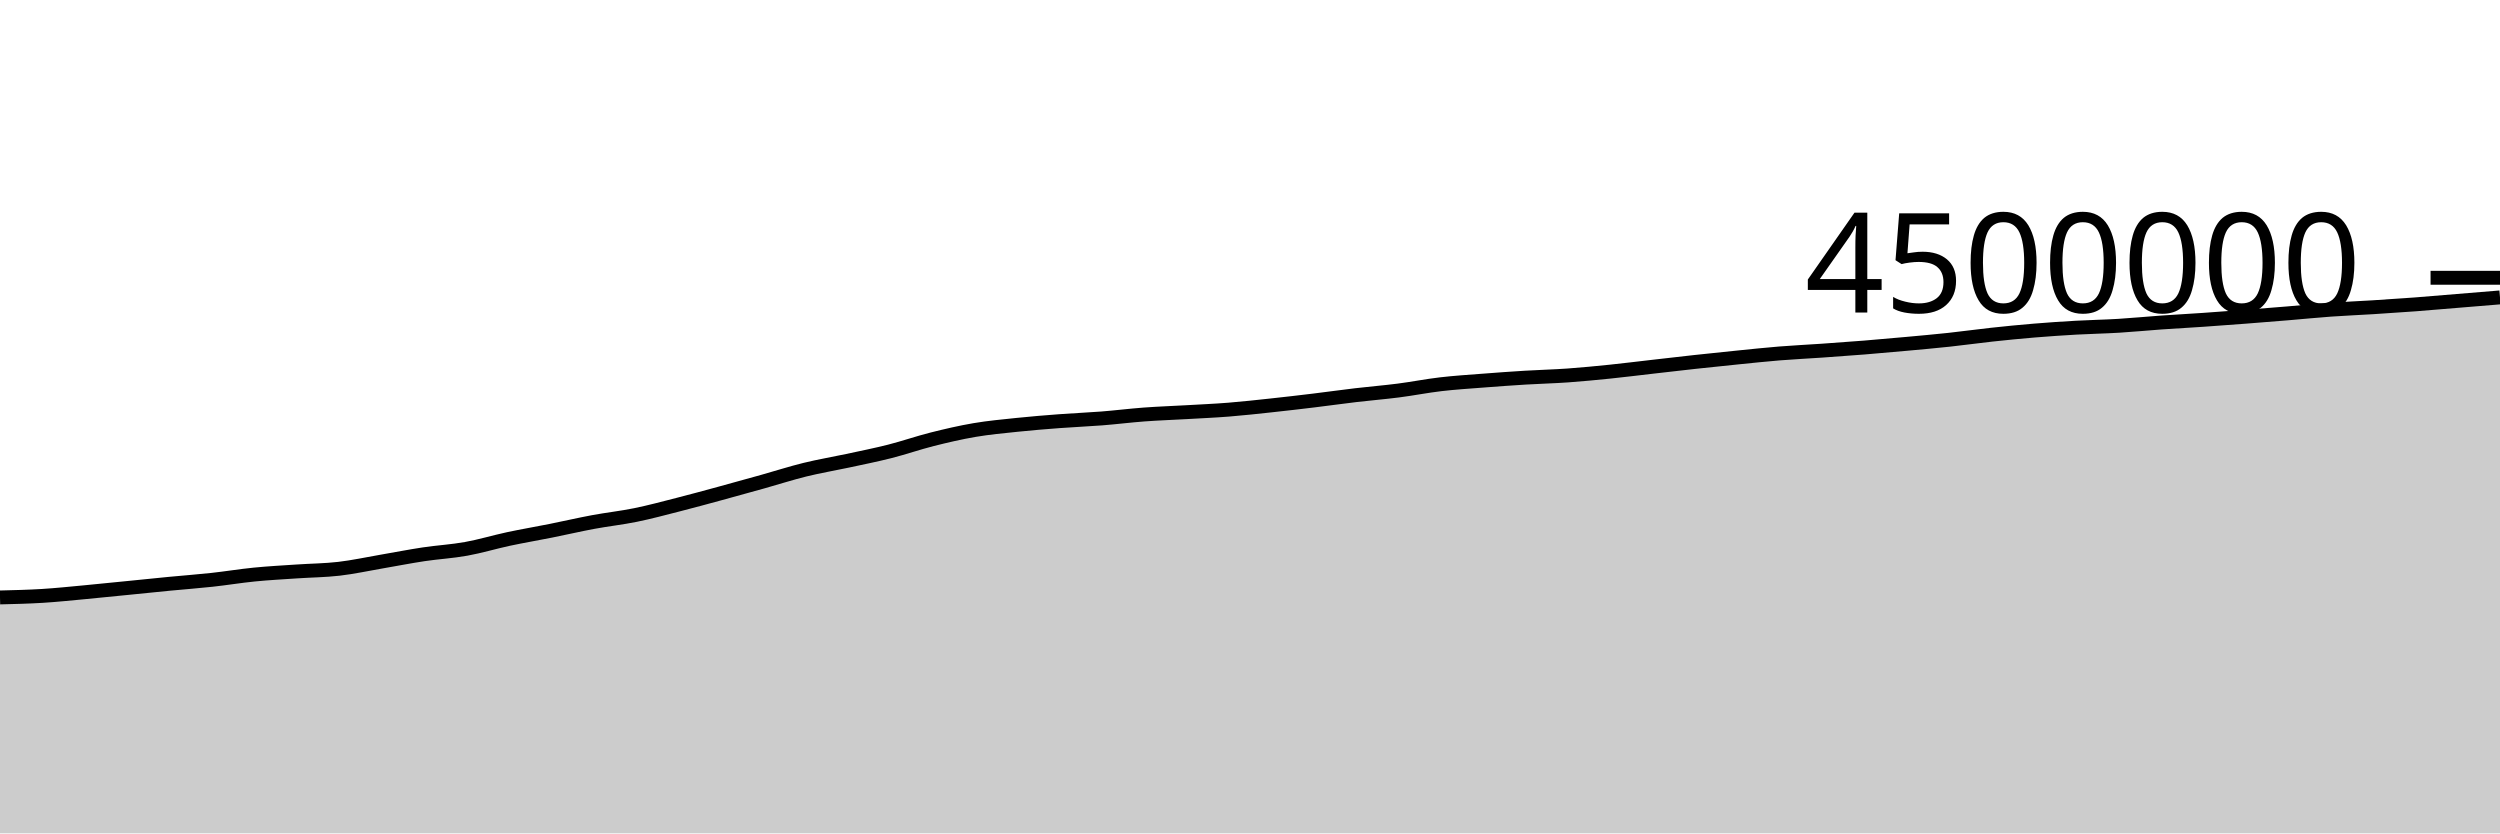
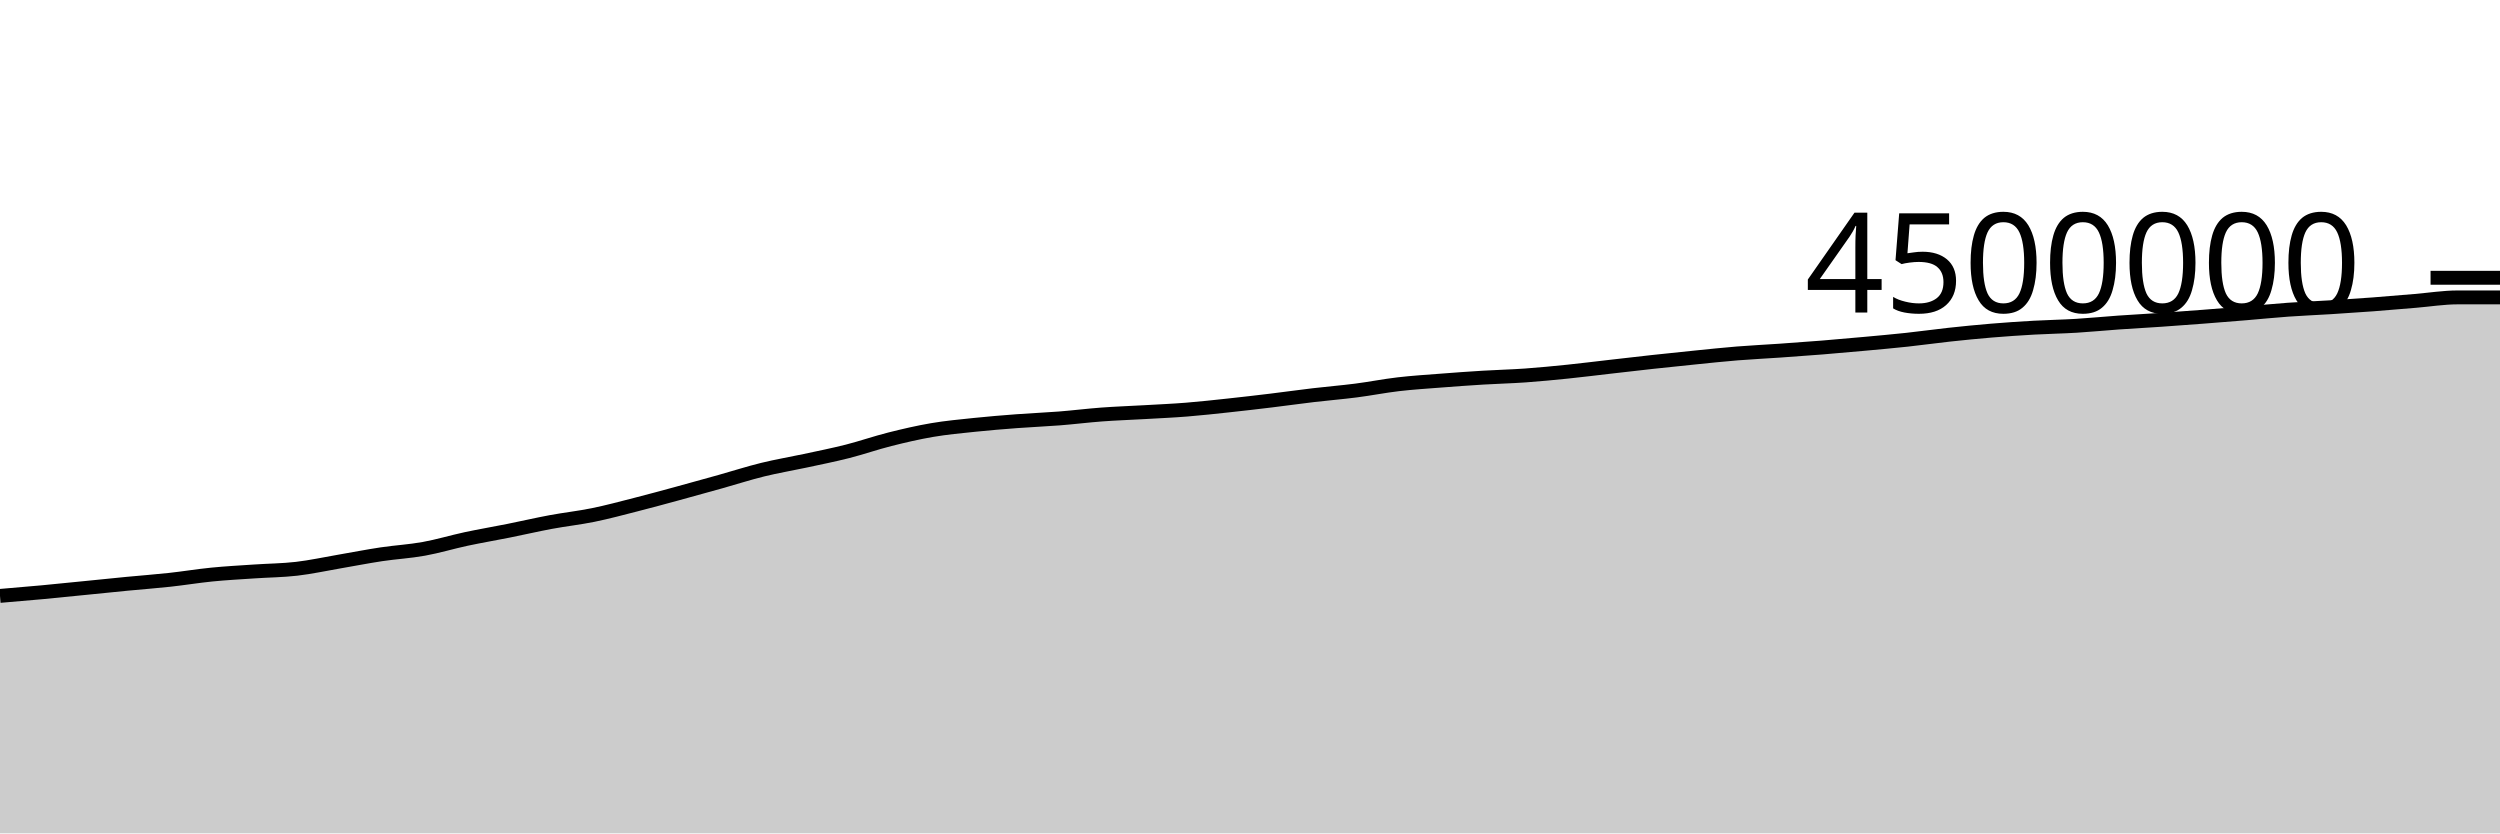
<svg xmlns="http://www.w3.org/2000/svg" viewBox="0 0 180 60">
  <g transform="translate(0,20)">
-     <path class="area" fill="rgba(0, 0, 0, 0.2)" d="M0,23.016C1.017,22.991,2.034,22.967,3.051,22.905C4.068,22.842,5.085,22.734,6.102,22.64C7.119,22.545,8.136,22.439,9.153,22.338C10.169,22.236,11.186,22.13,12.203,22.032C13.22,21.934,14.237,21.86,15.254,21.749C16.271,21.639,17.288,21.469,18.305,21.368C19.322,21.267,20.339,21.214,21.356,21.145C22.373,21.075,23.39,21.07,24.407,20.952C25.424,20.834,26.441,20.61,27.458,20.436C28.475,20.262,29.492,20.061,30.508,19.908C31.525,19.755,32.542,19.702,33.559,19.518C34.576,19.335,35.593,19.025,36.61,18.807C37.627,18.59,38.644,18.419,39.661,18.215C40.678,18.012,41.695,17.774,42.712,17.585C43.729,17.395,44.746,17.287,45.763,17.079C46.78,16.871,47.797,16.597,48.814,16.337C49.831,16.078,50.847,15.8,51.864,15.523C52.881,15.247,53.898,14.963,54.915,14.679C55.932,14.394,56.949,14.065,57.966,13.815C58.983,13.565,60,13.397,61.017,13.178C62.034,12.959,63.051,12.757,64.068,12.499C65.085,12.24,66.102,11.884,67.119,11.628C68.136,11.372,69.153,11.135,70.169,10.962C71.186,10.789,72.203,10.697,73.22,10.59C74.237,10.484,75.254,10.401,76.271,10.324C77.288,10.247,78.305,10.208,79.322,10.128C80.339,10.048,81.356,9.92,82.373,9.844C83.39,9.769,84.407,9.734,85.424,9.676C86.441,9.617,87.458,9.574,88.475,9.493C89.492,9.412,90.508,9.298,91.525,9.189C92.542,9.08,93.559,8.961,94.576,8.838C95.593,8.715,96.61,8.57,97.627,8.45C98.644,8.33,99.661,8.249,100.678,8.118C101.695,7.988,102.712,7.785,103.729,7.666C104.746,7.547,105.763,7.484,106.78,7.405C107.797,7.325,108.814,7.252,109.831,7.19C110.847,7.128,111.864,7.105,112.881,7.033C113.898,6.96,114.915,6.861,115.932,6.757C116.949,6.652,117.966,6.523,118.983,6.407C120,6.29,121.017,6.171,122.034,6.06C123.051,5.949,124.068,5.844,125.085,5.741C126.102,5.639,127.119,5.529,128.136,5.447C129.153,5.365,130.169,5.318,131.186,5.247C132.203,5.176,133.22,5.104,134.237,5.022C135.254,4.94,136.271,4.849,137.288,4.756C138.305,4.662,139.322,4.573,140.339,4.463C141.356,4.354,142.373,4.209,143.39,4.099C144.407,3.989,145.424,3.887,146.441,3.803C147.458,3.718,148.475,3.65,149.492,3.592C150.508,3.535,151.525,3.519,152.542,3.457C153.559,3.396,154.576,3.294,155.593,3.222C156.61,3.15,157.627,3.097,158.644,3.027C159.661,2.957,160.678,2.881,161.695,2.803C162.712,2.725,163.729,2.643,164.746,2.559C165.763,2.475,166.78,2.371,167.797,2.298C168.814,2.225,169.831,2.186,170.847,2.122C171.864,2.059,172.881,1.991,173.898,1.915C174.915,1.838,175.932,1.747,176.949,1.664C177.966,1.58,178.983,1.497,180,1.413L180,40C178.983,40,177.966,40,176.949,40C175.932,40,174.915,40,173.898,40C172.881,40,171.864,40,170.847,40C169.831,40,168.814,40,167.797,40C166.78,40,165.763,40,164.746,40C163.729,40,162.712,40,161.695,40C160.678,40,159.661,40,158.644,40C157.627,40,156.61,40,155.593,40C154.576,40,153.559,40,152.542,40C151.525,40,150.508,40,149.492,40C148.475,40,147.458,40,146.441,40C145.424,40,144.407,40,143.39,40C142.373,40,141.356,40,140.339,40C139.322,40,138.305,40,137.288,40C136.271,40,135.254,40,134.237,40C133.22,40,132.203,40,131.186,40C130.169,40,129.153,40,128.136,40C127.119,40,126.102,40,125.085,40C124.068,40,123.051,40,122.034,40C121.017,40,120,40,118.983,40C117.966,40,116.949,40,115.932,40C114.915,40,113.898,40,112.881,40C111.864,40,110.847,40,109.831,40C108.814,40,107.797,40,106.78,40C105.763,40,104.746,40,103.729,40C102.712,40,101.695,40,100.678,40C99.661,40,98.644,40,97.627,40C96.61,40,95.593,40,94.576,40C93.559,40,92.542,40,91.525,40C90.508,40,89.492,40,88.475,40C87.458,40,86.441,40,85.424,40C84.407,40,83.39,40,82.373,40C81.356,40,80.339,40,79.322,40C78.305,40,77.288,40,76.271,40C75.254,40,74.237,40,73.22,40C72.203,40,71.186,40,70.169,40C69.153,40,68.136,40,67.119,40C66.102,40,65.085,40,64.068,40C63.051,40,62.034,40,61.017,40C60,40,58.983,40,57.966,40C56.949,40,55.932,40,54.915,40C53.898,40,52.881,40,51.864,40C50.847,40,49.831,40,48.814,40C47.797,40,46.78,40,45.763,40C44.746,40,43.729,40,42.712,40C41.695,40,40.678,40,39.661,40C38.644,40,37.627,40,36.61,40C35.593,40,34.576,40,33.559,40C32.542,40,31.525,40,30.508,40C29.492,40,28.475,40,27.458,40C26.441,40,25.424,40,24.407,40C23.39,40,22.373,40,21.356,40C20.339,40,19.322,40,18.305,40C17.288,40,16.271,40,15.254,40C14.237,40,13.22,40,12.203,40C11.186,40,10.169,40,9.153,40C8.136,40,7.119,40,6.102,40C5.085,40,4.068,40,3.051,40C2.034,40,1.017,40,0,40Z" />
-     <path class="line" stroke="black" fill="none" d="M0,23.016C1.017,22.991,2.034,22.967,3.051,22.905C4.068,22.842,5.085,22.734,6.102,22.64C7.119,22.545,8.136,22.439,9.153,22.338C10.169,22.236,11.186,22.13,12.203,22.032C13.22,21.934,14.237,21.86,15.254,21.749C16.271,21.639,17.288,21.469,18.305,21.368C19.322,21.267,20.339,21.214,21.356,21.145C22.373,21.075,23.39,21.07,24.407,20.952C25.424,20.834,26.441,20.61,27.458,20.436C28.475,20.262,29.492,20.061,30.508,19.908C31.525,19.755,32.542,19.702,33.559,19.518C34.576,19.335,35.593,19.025,36.61,18.807C37.627,18.59,38.644,18.419,39.661,18.215C40.678,18.012,41.695,17.774,42.712,17.585C43.729,17.395,44.746,17.287,45.763,17.079C46.78,16.871,47.797,16.597,48.814,16.337C49.831,16.078,50.847,15.8,51.864,15.523C52.881,15.247,53.898,14.963,54.915,14.679C55.932,14.394,56.949,14.065,57.966,13.815C58.983,13.565,60,13.397,61.017,13.178C62.034,12.959,63.051,12.757,64.068,12.499C65.085,12.24,66.102,11.884,67.119,11.628C68.136,11.372,69.153,11.135,70.169,10.962C71.186,10.789,72.203,10.697,73.22,10.59C74.237,10.484,75.254,10.401,76.271,10.324C77.288,10.247,78.305,10.208,79.322,10.128C80.339,10.048,81.356,9.92,82.373,9.844C83.39,9.769,84.407,9.734,85.424,9.676C86.441,9.617,87.458,9.574,88.475,9.493C89.492,9.412,90.508,9.298,91.525,9.189C92.542,9.08,93.559,8.961,94.576,8.838C95.593,8.715,96.61,8.57,97.627,8.45C98.644,8.33,99.661,8.249,100.678,8.118C101.695,7.988,102.712,7.785,103.729,7.666C104.746,7.547,105.763,7.484,106.78,7.405C107.797,7.325,108.814,7.252,109.831,7.19C110.847,7.128,111.864,7.105,112.881,7.033C113.898,6.96,114.915,6.861,115.932,6.757C116.949,6.652,117.966,6.523,118.983,6.407C120,6.29,121.017,6.171,122.034,6.06C123.051,5.949,124.068,5.844,125.085,5.741C126.102,5.639,127.119,5.529,128.136,5.447C129.153,5.365,130.169,5.318,131.186,5.247C132.203,5.176,133.22,5.104,134.237,5.022C135.254,4.94,136.271,4.849,137.288,4.756C138.305,4.662,139.322,4.573,140.339,4.463C141.356,4.354,142.373,4.209,143.39,4.099C144.407,3.989,145.424,3.887,146.441,3.803C147.458,3.718,148.475,3.65,149.492,3.592C150.508,3.535,151.525,3.519,152.542,3.457C153.559,3.396,154.576,3.294,155.593,3.222C156.61,3.15,157.627,3.097,158.644,3.027C159.661,2.957,160.678,2.881,161.695,2.803C162.712,2.725,163.729,2.643,164.746,2.559C165.763,2.475,166.78,2.371,167.797,2.298C168.814,2.225,169.831,2.186,170.847,2.122C171.864,2.059,172.881,1.991,173.898,1.915C174.915,1.838,175.932,1.747,176.949,1.664C177.966,1.58,178.983,1.497,180,1.413" />
+     <path class="area" fill="rgba(0, 0, 0, 0.2)" d="M0,22.905C1.017,22.82,2.034,22.734,3.051,22.64C4.068,22.545,5.085,22.439,6.102,22.338C7.119,22.236,8.136,22.13,9.153,22.032C10.169,21.934,11.186,21.86,12.203,21.749C13.22,21.639,14.237,21.469,15.254,21.368C16.271,21.267,17.288,21.214,18.305,21.145C19.322,21.075,20.339,21.07,21.356,20.952C22.373,20.834,23.39,20.61,24.407,20.436C25.424,20.262,26.441,20.061,27.458,19.908C28.475,19.755,29.492,19.702,30.508,19.518C31.525,19.335,32.542,19.025,33.559,18.807C34.576,18.59,35.593,18.419,36.61,18.215C37.627,18.012,38.644,17.774,39.661,17.585C40.678,17.395,41.695,17.287,42.712,17.079C43.729,16.871,44.746,16.597,45.763,16.337C46.78,16.078,47.797,15.8,48.814,15.523C49.831,15.247,50.847,14.963,51.864,14.679C52.881,14.394,53.898,14.065,54.915,13.815C55.932,13.565,56.949,13.397,57.966,13.178C58.983,12.959,60,12.757,61.017,12.499C62.034,12.24,63.051,11.884,64.068,11.628C65.085,11.372,66.102,11.135,67.119,10.962C68.136,10.789,69.153,10.697,70.169,10.59C71.186,10.484,72.203,10.401,73.22,10.324C74.237,10.247,75.254,10.208,76.271,10.128C77.288,10.048,78.305,9.92,79.322,9.844C80.339,9.769,81.356,9.734,82.373,9.676C83.39,9.617,84.407,9.574,85.424,9.493C86.441,9.412,87.458,9.298,88.475,9.189C89.492,9.08,90.508,8.961,91.525,8.838C92.542,8.715,93.559,8.57,94.576,8.45C95.593,8.33,96.61,8.249,97.627,8.118C98.644,7.988,99.661,7.785,100.678,7.666C101.695,7.547,102.712,7.484,103.729,7.405C104.746,7.325,105.763,7.252,106.78,7.19C107.797,7.128,108.814,7.105,109.831,7.033C110.847,6.96,111.864,6.861,112.881,6.757C113.898,6.652,114.915,6.523,115.932,6.407C116.949,6.29,117.966,6.171,118.983,6.06C120,5.949,121.017,5.844,122.034,5.741C123.051,5.639,124.068,5.529,125.085,5.447C126.102,5.365,127.119,5.318,128.136,5.247C129.153,5.176,130.169,5.104,131.186,5.022C132.203,4.94,133.22,4.849,134.237,4.756C135.254,4.662,136.271,4.573,137.288,4.463C138.305,4.354,139.322,4.209,140.339,4.099C141.356,3.989,142.373,3.887,143.39,3.803C144.407,3.718,145.424,3.65,146.441,3.592C147.458,3.535,148.475,3.519,149.492,3.457C150.508,3.396,151.525,3.294,152.542,3.222C153.559,3.15,154.576,3.097,155.593,3.027C156.61,2.957,157.627,2.881,158.644,2.803C159.661,2.725,160.678,2.643,161.695,2.559C162.712,2.475,163.729,2.371,164.746,2.298C165.763,2.225,166.78,2.186,167.797,2.122C168.814,2.059,169.831,1.991,170.847,1.915C171.864,1.838,172.881,1.747,173.898,1.664C174.915,1.58,175.932,1.413,176.949,1.413C177.966,1.413,178.983,1.413,180,1.413L180,40C178.983,40,177.966,40,176.949,40C175.932,40,174.915,40,173.898,40C172.881,40,171.864,40,170.847,40C169.831,40,168.814,40,167.797,40C166.78,40,165.763,40,164.746,40C163.729,40,162.712,40,161.695,40C160.678,40,159.661,40,158.644,40C157.627,40,156.61,40,155.593,40C154.576,40,153.559,40,152.542,40C151.525,40,150.508,40,149.492,40C148.475,40,147.458,40,146.441,40C145.424,40,144.407,40,143.39,40C142.373,40,141.356,40,140.339,40C139.322,40,138.305,40,137.288,40C136.271,40,135.254,40,134.237,40C133.22,40,132.203,40,131.186,40C130.169,40,129.153,40,128.136,40C127.119,40,126.102,40,125.085,40C124.068,40,123.051,40,122.034,40C121.017,40,120,40,118.983,40C117.966,40,116.949,40,115.932,40C114.915,40,113.898,40,112.881,40C111.864,40,110.847,40,109.831,40C108.814,40,107.797,40,106.78,40C105.763,40,104.746,40,103.729,40C102.712,40,101.695,40,100.678,40C99.661,40,98.644,40,97.627,40C96.61,40,95.593,40,94.576,40C93.559,40,92.542,40,91.525,40C90.508,40,89.492,40,88.475,40C87.458,40,86.441,40,85.424,40C84.407,40,83.39,40,82.373,40C81.356,40,80.339,40,79.322,40C78.305,40,77.288,40,76.271,40C75.254,40,74.237,40,73.22,40C72.203,40,71.186,40,70.169,40C69.153,40,68.136,40,67.119,40C66.102,40,65.085,40,64.068,40C63.051,40,62.034,40,61.017,40C60,40,58.983,40,57.966,40C56.949,40,55.932,40,54.915,40C53.898,40,52.881,40,51.864,40C50.847,40,49.831,40,48.814,40C47.797,40,46.78,40,45.763,40C44.746,40,43.729,40,42.712,40C41.695,40,40.678,40,39.661,40C38.644,40,37.627,40,36.61,40C35.593,40,34.576,40,33.559,40C32.542,40,31.525,40,30.508,40C29.492,40,28.475,40,27.458,40C26.441,40,25.424,40,24.407,40C23.39,40,22.373,40,21.356,40C20.339,40,19.322,40,18.305,40C17.288,40,16.271,40,15.254,40C14.237,40,13.22,40,12.203,40C11.186,40,10.169,40,9.153,40C8.136,40,7.119,40,6.102,40C5.085,40,4.068,40,3.051,40C2.034,40,1.017,40,0,40Z" />
+     <path class="line" stroke="black" fill="none" d="M0,22.905C1.017,22.82,2.034,22.734,3.051,22.64C4.068,22.545,5.085,22.439,6.102,22.338C7.119,22.236,8.136,22.13,9.153,22.032C10.169,21.934,11.186,21.86,12.203,21.749C13.22,21.639,14.237,21.469,15.254,21.368C16.271,21.267,17.288,21.214,18.305,21.145C19.322,21.075,20.339,21.07,21.356,20.952C22.373,20.834,23.39,20.61,24.407,20.436C25.424,20.262,26.441,20.061,27.458,19.908C28.475,19.755,29.492,19.702,30.508,19.518C31.525,19.335,32.542,19.025,33.559,18.807C34.576,18.59,35.593,18.419,36.61,18.215C37.627,18.012,38.644,17.774,39.661,17.585C40.678,17.395,41.695,17.287,42.712,17.079C43.729,16.871,44.746,16.597,45.763,16.337C46.78,16.078,47.797,15.8,48.814,15.523C49.831,15.247,50.847,14.963,51.864,14.679C52.881,14.394,53.898,14.065,54.915,13.815C55.932,13.565,56.949,13.397,57.966,13.178C58.983,12.959,60,12.757,61.017,12.499C62.034,12.24,63.051,11.884,64.068,11.628C65.085,11.372,66.102,11.135,67.119,10.962C68.136,10.789,69.153,10.697,70.169,10.59C71.186,10.484,72.203,10.401,73.22,10.324C74.237,10.247,75.254,10.208,76.271,10.128C77.288,10.048,78.305,9.92,79.322,9.844C80.339,9.769,81.356,9.734,82.373,9.676C83.39,9.617,84.407,9.574,85.424,9.493C86.441,9.412,87.458,9.298,88.475,9.189C89.492,9.08,90.508,8.961,91.525,8.838C92.542,8.715,93.559,8.57,94.576,8.45C95.593,8.33,96.61,8.249,97.627,8.118C98.644,7.988,99.661,7.785,100.678,7.666C101.695,7.547,102.712,7.484,103.729,7.405C104.746,7.325,105.763,7.252,106.78,7.19C107.797,7.128,108.814,7.105,109.831,7.033C110.847,6.96,111.864,6.861,112.881,6.757C113.898,6.652,114.915,6.523,115.932,6.407C116.949,6.29,117.966,6.171,118.983,6.06C120,5.949,121.017,5.844,122.034,5.741C123.051,5.639,124.068,5.529,125.085,5.447C126.102,5.365,127.119,5.318,128.136,5.247C129.153,5.176,130.169,5.104,131.186,5.022C132.203,4.94,133.22,4.849,134.237,4.756C135.254,4.662,136.271,4.573,137.288,4.463C138.305,4.354,139.322,4.209,140.339,4.099C141.356,3.989,142.373,3.887,143.39,3.803C144.407,3.718,145.424,3.65,146.441,3.592C147.458,3.535,148.475,3.519,149.492,3.457C150.508,3.396,151.525,3.294,152.542,3.222C153.559,3.15,154.576,3.097,155.593,3.027C156.61,2.957,157.627,2.881,158.644,2.803C159.661,2.725,160.678,2.643,161.695,2.559C162.712,2.475,163.729,2.371,164.746,2.298C165.763,2.225,166.78,2.186,167.797,2.122C168.814,2.059,169.831,1.991,170.847,1.915C171.864,1.838,172.881,1.747,173.898,1.664C174.915,1.58,175.932,1.413,176.949,1.413C177.966,1.413,178.983,1.413,180,1.413" />
    <path class="axis-ceiling" stroke-width="1" stroke="black" fill="none" d="M175,0L180,0" />
    <text class="axis-ceiling-label" font-family="sans-serif" text-anchor="end" font-size="10px" x="170" y="2.5">4500000</text>
  </g>
</svg>
